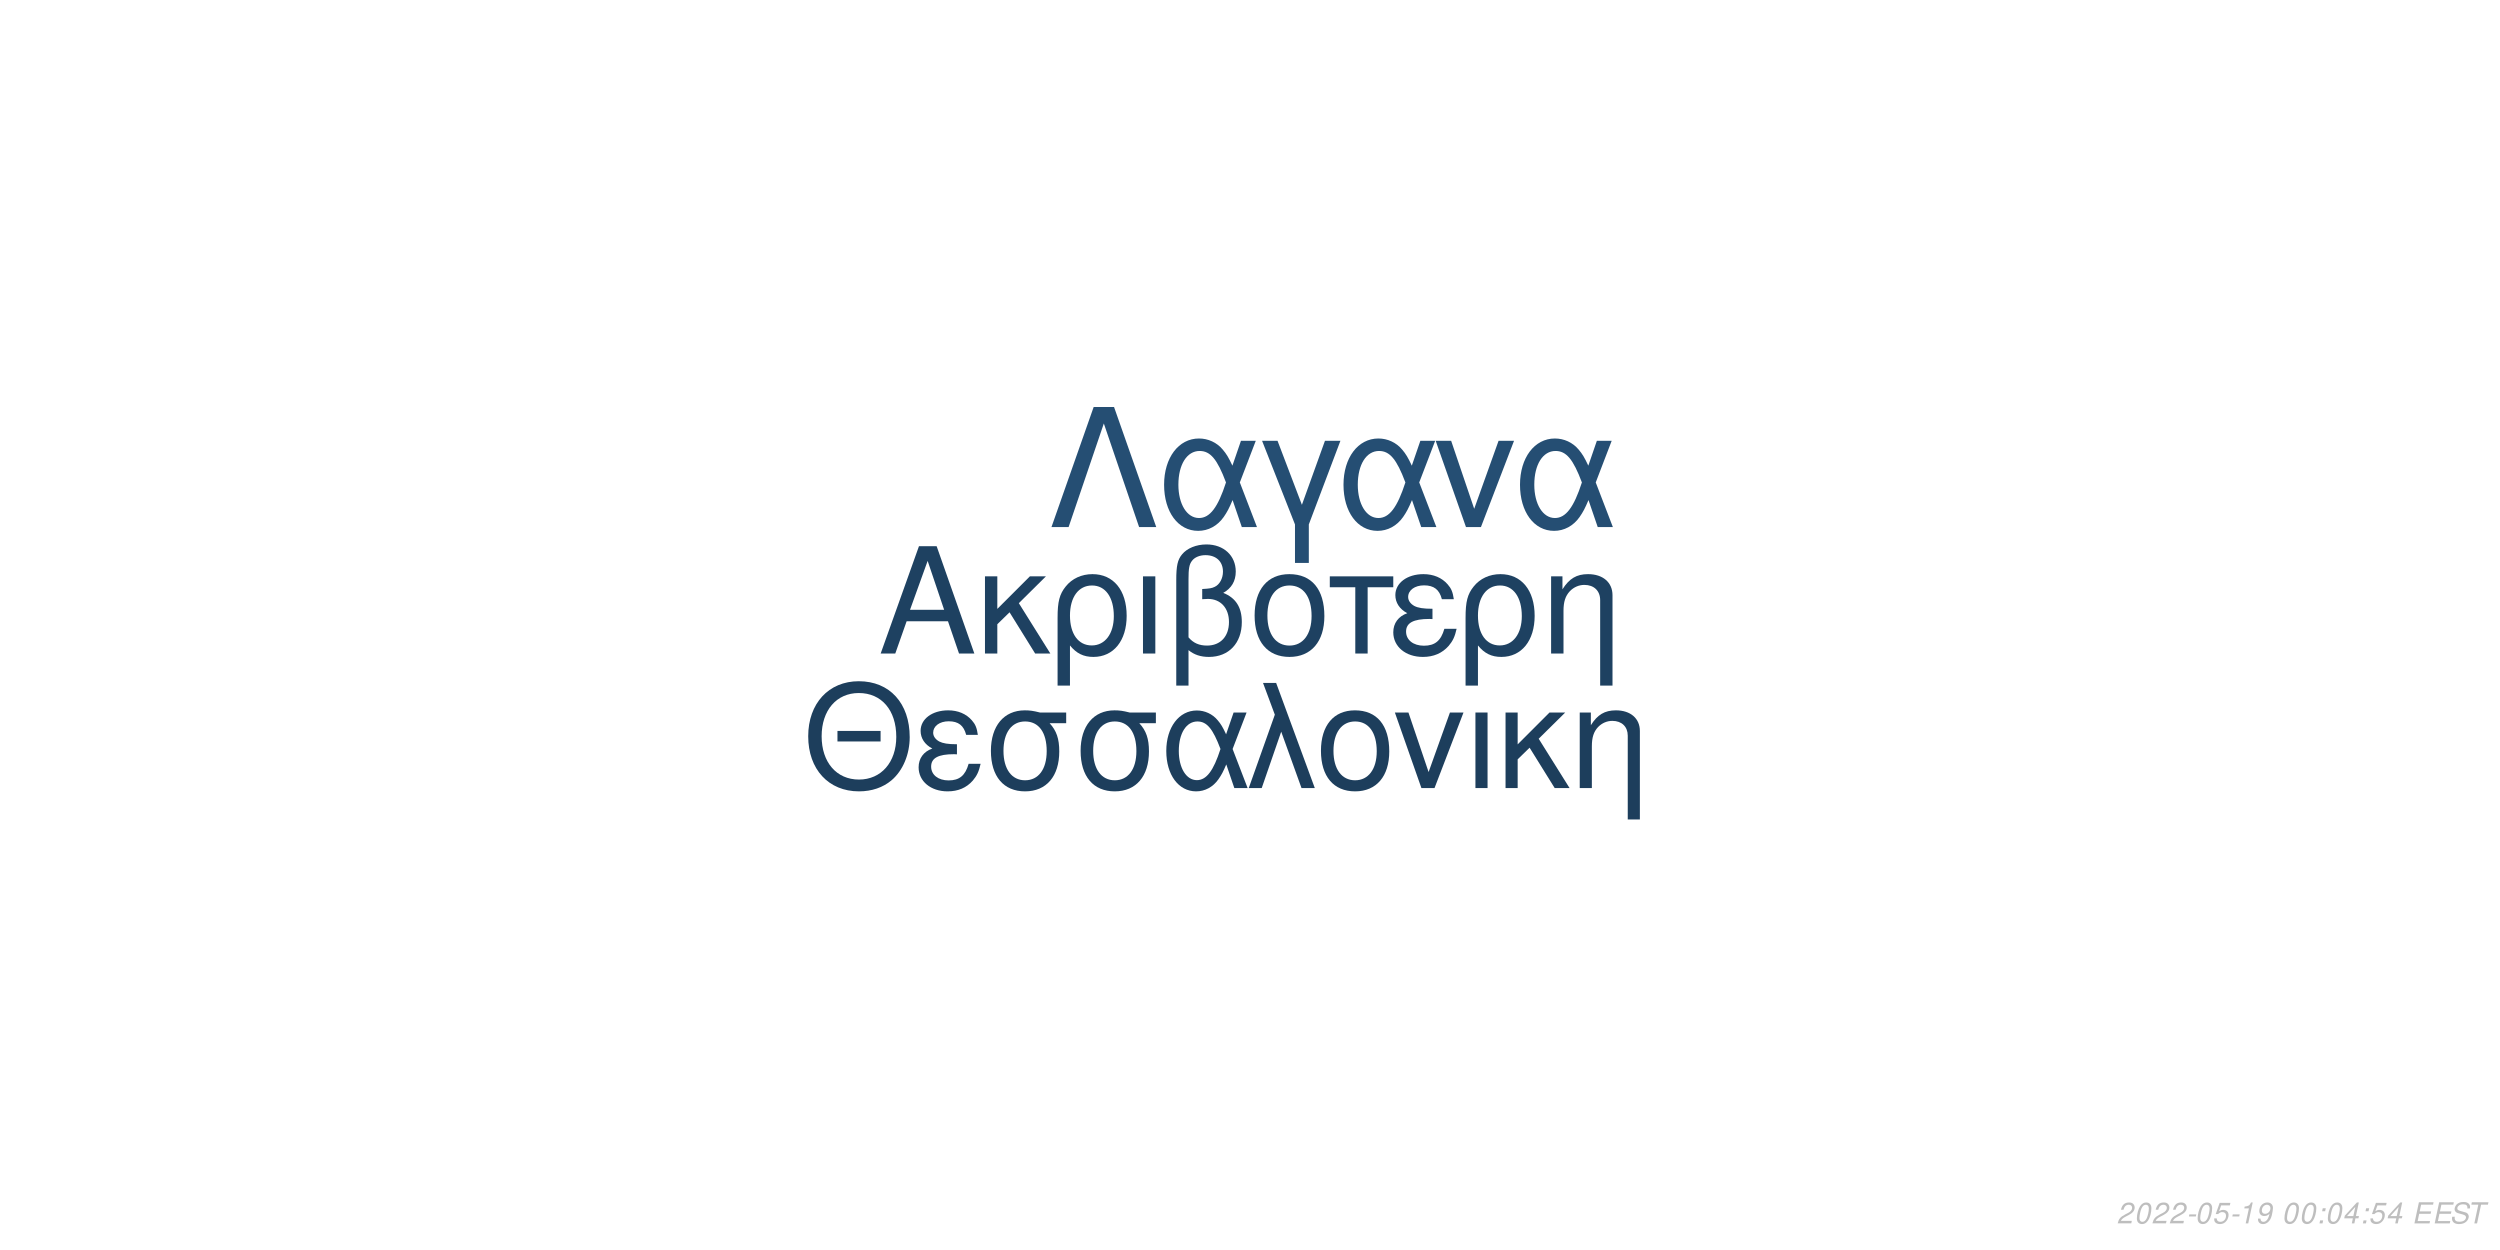
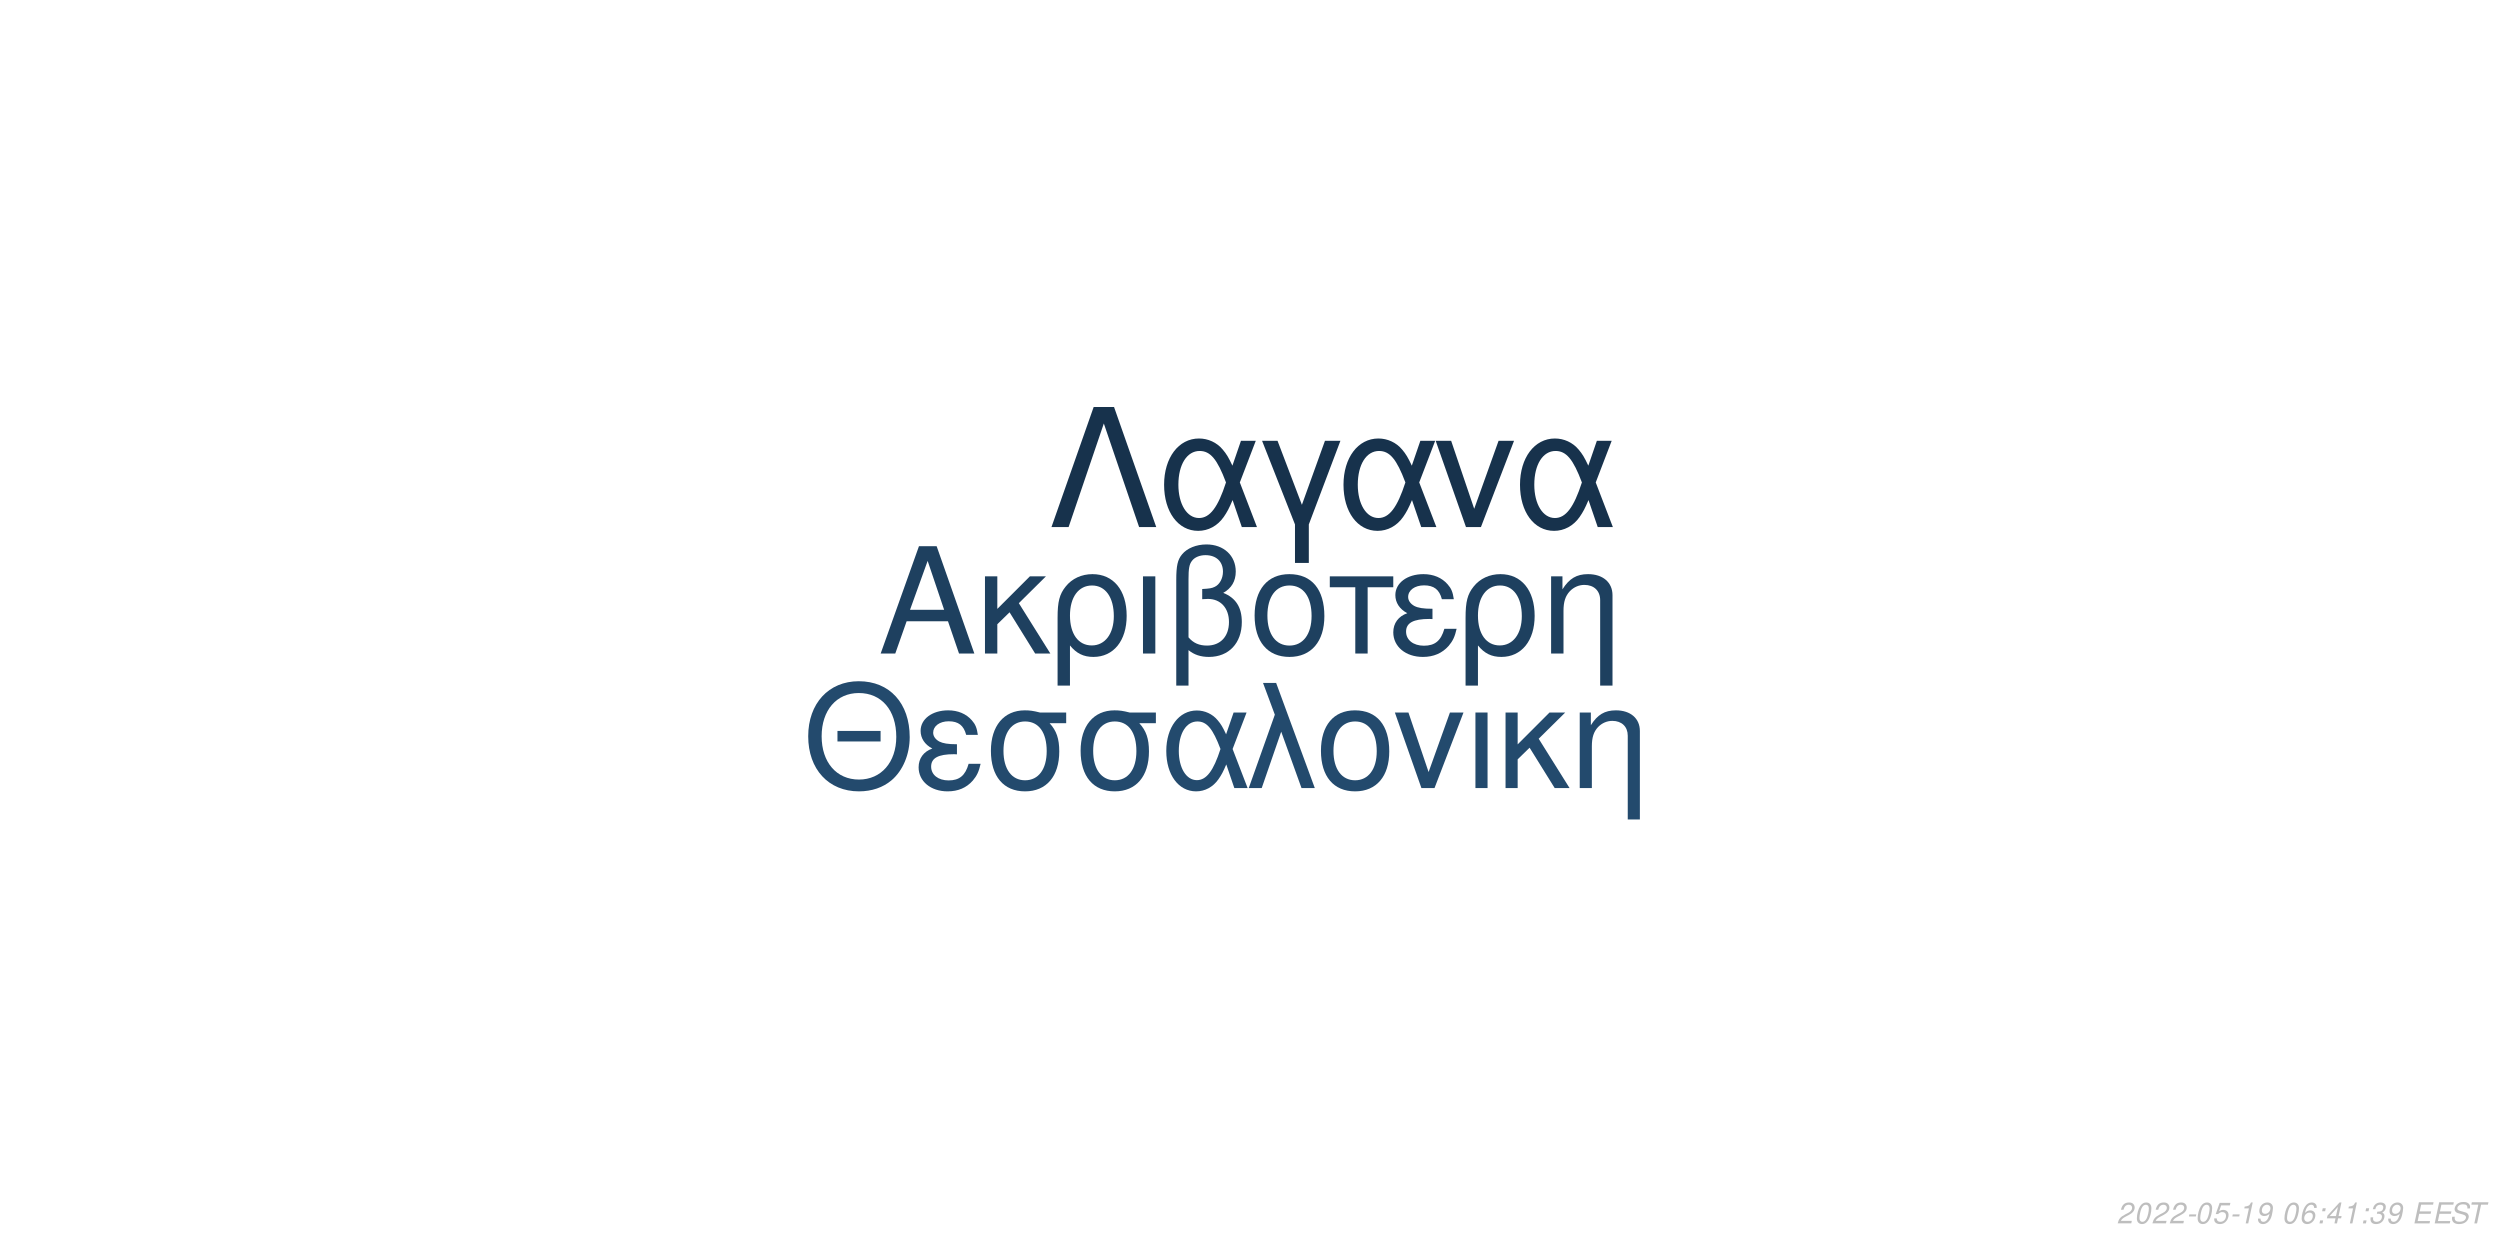
<svg xmlns="http://www.w3.org/2000/svg" xmlns:xlink="http://www.w3.org/1999/xlink" width="864pt" height="432pt" viewBox="0 0 864 432" version="1.1">
  <defs>
    <g>
      <symbol overflow="visible" id="glyph0-0">
        <path style="stroke:none;" d="" />
      </symbol>
      <symbol overflow="visible" id="glyph0-1">
        <path style="stroke:none;" d="M 24.125 -11.141 L 27.938 0 L 33.234 0 L 20.203 -37.094 L 14.094 -37.094 L 0.859 0 L 5.906 0 L 9.828 -11.141 Z M 22.797 -15.109 L 11 -15.109 L 17.094 -32.016 Z M 22.797 -15.109 " />
      </symbol>
      <symbol overflow="visible" id="glyph0-2">
        <path style="stroke:none;" d="M 7.172 -15.422 L 7.172 -26.672 L 2.906 -26.672 L 2.906 0 L 7.172 0 L 7.172 -10.125 L 11.406 -14.25 L 20.25 0 L 25.5 0 L 14.609 -17.406 L 23.969 -26.672 L 18.422 -26.672 Z M 7.172 -15.422 " />
      </symbol>
      <symbol overflow="visible" id="glyph0-3">
        <path style="stroke:none;" d="M 3 11.094 L 7.281 11.094 L 7.281 -2.797 C 9.516 -0.047 11.953 1.172 15.375 1.172 C 22.344 1.172 26.875 -4.422 26.875 -13.031 C 26.875 -21.891 22.297 -27.438 15.062 -27.438 C 11.297 -27.438 7.984 -25.906 5.797 -23.156 C 3.672 -20.516 3 -17.969 3 -12.359 Z M 14.906 -23.516 C 19.547 -23.516 22.438 -19.438 22.438 -12.922 C 22.438 -6.812 19.391 -2.797 14.812 -2.797 C 10.172 -2.797 7.281 -6.766 7.281 -13.125 C 7.281 -19.484 10.234 -23.516 14.906 -23.516 Z M 14.906 -23.516 " />
      </symbol>
      <symbol overflow="visible" id="glyph0-4">
        <path style="stroke:none;" d="M 3.516 0 L 7.781 0 L 7.781 -26.672 L 3.516 -26.672 Z M 3.516 0 " />
      </symbol>
      <symbol overflow="visible" id="glyph0-5">
        <path style="stroke:none;" d="M 4.016 11.094 L 8.25 11.094 L 8.25 -1.172 C 10.172 0.406 12.422 1.172 15.312 1.172 C 22.188 1.172 26.672 -3.609 26.672 -10.891 C 26.672 -15.984 24.578 -19.234 20.25 -20.969 C 23.109 -22.547 24.578 -25.031 24.578 -28.344 C 24.578 -33.844 20.406 -37.703 14.453 -37.703 C 10.938 -37.703 7.734 -36.391 6 -34.25 C 4.484 -32.422 4.016 -30.328 4.016 -25.391 Z M 8.25 -25.656 C 8.25 -29.359 8.5 -30.844 9.469 -32.062 C 10.375 -33.281 12.156 -34 14.094 -34 C 17.812 -34 20.156 -31.812 20.156 -28.297 C 20.156 -25.953 18.984 -23.812 17.297 -23.047 C 16.281 -22.547 15.469 -22.438 12.984 -22.297 L 12.984 -18.781 C 13.734 -18.828 14.344 -18.875 14.969 -18.875 C 19.344 -18.875 22.234 -15.719 22.234 -10.891 C 22.234 -5.906 19.281 -2.75 14.656 -2.75 C 11.953 -2.75 9.922 -3.609 8.25 -5.594 Z M 8.25 -25.656 " />
      </symbol>
      <symbol overflow="visible" id="glyph0-6">
        <path style="stroke:none;" d="M 14.094 -27.438 C 6.562 -27.438 2.094 -22.094 2.094 -13.125 C 2.094 -4.125 6.562 1.172 14.141 1.172 C 21.672 1.172 26.203 -4.172 26.203 -12.922 C 26.203 -22.188 21.828 -27.438 14.094 -27.438 Z M 14.141 -23.516 C 18.938 -23.516 21.781 -19.594 21.781 -12.984 C 21.781 -6.672 18.828 -2.75 14.141 -2.75 C 9.422 -2.75 6.516 -6.672 6.516 -13.125 C 6.516 -19.594 9.422 -23.516 14.141 -23.516 Z M 14.141 -23.516 " />
      </symbol>
      <symbol overflow="visible" id="glyph0-7">
        <path style="stroke:none;" d="M 7.891 0 L 12.156 0 L 12.156 -22.906 L 21.016 -22.906 L 21.016 -26.672 L -0.922 -26.672 L -0.922 -22.906 L 7.891 -22.906 Z M 7.891 0 " />
      </symbol>
      <symbol overflow="visible" id="glyph0-8">
        <path style="stroke:none;" d="M 14.562 -15.469 C 11.344 -15.469 9.562 -15.781 8.297 -16.438 C 6.922 -17.203 6.156 -18.328 6.156 -19.547 C 6.156 -21.891 8.453 -23.562 11.656 -23.562 C 15.062 -23.562 16.953 -22.094 17.812 -18.781 L 21.938 -18.781 C 21.578 -21.266 21.062 -22.5 19.797 -23.922 C 17.812 -26.203 14.906 -27.438 11.453 -27.438 C 5.797 -27.438 1.734 -24.375 1.734 -20.203 C 1.734 -17.609 3.156 -15.375 5.859 -13.938 C 2.797 -12.875 1.016 -10.484 1.016 -7.328 C 1.016 -2.391 5.297 1.172 11.25 1.172 C 14.969 1.172 17.906 -0.109 20.156 -2.641 C 21.578 -4.328 22.297 -5.797 22.906 -8.547 L 18.672 -8.547 C 17.5 -4.422 15.422 -2.703 11.609 -2.703 C 7.938 -2.703 5.438 -4.688 5.438 -7.578 C 5.438 -10.578 7.938 -11.953 13.484 -11.953 C 13.641 -11.953 14.094 -11.953 14.562 -11.906 Z M 14.562 -15.469 " />
      </symbol>
      <symbol overflow="visible" id="glyph0-9">
        <path style="stroke:none;" d="M 3.562 -26.672 L 3.562 0 L 7.844 0 L 7.844 -14.703 C 7.844 -17.906 8.5 -19.891 10.031 -21.531 C 11.406 -22.953 13.188 -23.719 15.062 -23.719 C 18.375 -23.719 20.516 -21.672 20.516 -18.469 L 20.516 11.094 L 24.781 11.094 L 24.781 -20.156 C 24.781 -24.578 21.469 -27.438 16.328 -27.438 C 12.359 -27.438 9.828 -25.906 7.484 -22.188 L 7.484 -26.672 Z M 3.562 -26.672 " />
      </symbol>
      <symbol overflow="visible" id="glyph1-0">
        <path style="stroke:none;" d="" />
      </symbol>
      <symbol overflow="visible" id="glyph1-1">
        <path style="stroke:none;" d="M 26.859 -19.734 L 11.953 -19.734 L 11.953 -16.094 L 26.859 -16.094 Z M 19.328 -36.922 C 8.922 -36.922 1.844 -29.25 1.844 -17.891 C 1.844 -6.484 8.875 1.141 19.391 1.141 C 23.812 1.141 27.703 -0.203 30.641 -2.688 C 34.578 -6.031 36.922 -11.656 36.922 -17.594 C 36.922 -29.297 30 -36.922 19.328 -36.922 Z M 19.328 -32.844 C 27.203 -32.844 32.281 -26.906 32.281 -17.688 C 32.281 -8.922 27.062 -2.938 19.391 -2.938 C 11.609 -2.938 6.484 -8.922 6.484 -17.891 C 6.484 -26.859 11.609 -32.844 19.328 -32.844 Z M 19.328 -32.844 " />
      </symbol>
      <symbol overflow="visible" id="glyph1-2">
        <path style="stroke:none;" d="M 14.25 -15.141 C 11.109 -15.141 9.375 -15.453 8.125 -16.094 C 6.781 -16.844 6.031 -17.938 6.031 -19.141 C 6.031 -21.422 8.266 -23.078 11.406 -23.078 C 14.75 -23.078 16.594 -21.625 17.438 -18.391 L 21.469 -18.391 C 21.125 -20.828 20.625 -22.031 19.391 -23.422 C 17.438 -25.656 14.594 -26.859 11.219 -26.859 C 5.688 -26.859 1.688 -23.875 1.688 -19.781 C 1.688 -17.234 3.094 -15.047 5.734 -13.656 C 2.734 -12.609 1 -10.266 1 -7.172 C 1 -2.344 5.188 1.141 11.016 1.141 C 14.656 1.141 17.547 -0.094 19.734 -2.594 C 21.125 -4.234 21.828 -5.688 22.422 -8.375 L 18.281 -8.375 C 17.141 -4.328 15.094 -2.641 11.359 -2.641 C 7.766 -2.641 5.328 -4.578 5.328 -7.422 C 5.328 -10.359 7.766 -11.703 13.203 -11.703 C 13.359 -11.703 13.797 -11.703 14.25 -11.656 Z M 14.25 -15.141 " />
      </symbol>
      <symbol overflow="visible" id="glyph1-3">
        <path style="stroke:none;" d="M 29 -26.109 L 19.938 -26.109 C 17.594 -26.703 16.438 -26.859 14.703 -26.859 C 7.469 -26.859 2.984 -21.469 2.984 -12.859 C 2.984 -4.031 7.375 1.141 14.797 1.141 C 22.172 1.141 26.609 -4.078 26.609 -12.656 C 26.609 -17.047 25.656 -19.828 23.266 -22.422 L 29 -22.422 Z M 14.797 -23.016 C 19.531 -23.016 22.266 -19.234 22.266 -12.75 C 22.266 -6.531 19.438 -2.688 14.797 -2.688 C 10.172 -2.688 7.328 -6.531 7.328 -12.859 C 7.328 -19.188 10.172 -23.016 14.797 -23.016 Z M 14.797 -23.016 " />
      </symbol>
      <symbol overflow="visible" id="glyph1-4">
        <path style="stroke:none;" d="M 29.344 -26.109 L 24.859 -26.109 L 22.266 -18.578 C 21.125 -21.031 20.484 -22.125 19.328 -23.469 C 17.547 -25.609 14.906 -26.812 12.156 -26.812 C 5.984 -26.812 1.594 -20.984 1.594 -12.812 C 1.594 -4.578 5.828 1.141 11.906 1.141 C 14.953 1.141 17.734 -0.344 19.625 -3.047 C 20.672 -4.531 21.281 -5.688 22.328 -8.172 L 25.109 0 L 29.703 0 L 24.516 -13.5 Z M 20.328 -13.5 C 17.891 -5.922 15.453 -2.734 12.156 -2.734 C 8.516 -2.734 5.922 -6.922 5.922 -12.812 C 5.922 -18.938 8.516 -23.016 12.359 -23.016 C 15.594 -23.016 17.688 -20.531 20.328 -13.5 Z M 20.328 -13.5 " />
      </symbol>
      <symbol overflow="visible" id="glyph1-5">
        <path style="stroke:none;" d="M 1.094 0 L 5.578 0 L 12.312 -19.484 L 19.328 0 L 23.922 0 L 10.562 -36.328 L 6.031 -36.328 L 10.109 -25.359 Z M 1.094 0 " />
      </symbol>
      <symbol overflow="visible" id="glyph1-6">
        <path style="stroke:none;" d="M 13.797 -26.859 C 6.422 -26.859 2.047 -21.625 2.047 -12.859 C 2.047 -4.031 6.422 1.141 13.859 1.141 C 21.234 1.141 25.656 -4.078 25.656 -12.656 C 25.656 -21.719 21.375 -26.859 13.797 -26.859 Z M 13.859 -23.016 C 18.531 -23.016 21.328 -19.188 21.328 -12.703 C 21.328 -6.531 18.438 -2.688 13.859 -2.688 C 9.219 -2.688 6.375 -6.531 6.375 -12.859 C 6.375 -19.188 9.219 -23.016 13.859 -23.016 Z M 13.859 -23.016 " />
      </symbol>
      <symbol overflow="visible" id="glyph1-7">
        <path style="stroke:none;" d="M 14.297 0 L 24.312 -26.109 L 19.625 -26.109 L 12.25 -5.531 L 5.281 -26.109 L 0.594 -26.109 L 9.766 0 Z M 14.297 0 " />
      </symbol>
      <symbol overflow="visible" id="glyph1-8">
        <path style="stroke:none;" d="M 3.438 0 L 7.625 0 L 7.625 -26.109 L 3.438 -26.109 Z M 3.438 0 " />
      </symbol>
      <symbol overflow="visible" id="glyph1-9">
        <path style="stroke:none;" d="M 7.031 -15.094 L 7.031 -26.109 L 2.844 -26.109 L 2.844 0 L 7.031 0 L 7.031 -9.922 L 11.156 -13.953 L 19.828 0 L 24.969 0 L 14.297 -17.047 L 23.469 -26.109 L 18.031 -26.109 Z M 7.031 -15.094 " />
      </symbol>
      <symbol overflow="visible" id="glyph1-10">
        <path style="stroke:none;" d="M 3.484 -26.109 L 3.484 0 L 7.672 0 L 7.672 -14.406 C 7.672 -17.547 8.328 -19.484 9.812 -21.078 C 11.156 -22.469 12.906 -23.219 14.75 -23.219 C 17.984 -23.219 20.078 -21.234 20.078 -18.094 L 20.078 10.859 L 24.266 10.859 L 24.266 -19.734 C 24.266 -24.062 21.031 -26.859 16 -26.859 C 12.109 -26.859 9.609 -25.359 7.328 -21.719 L 7.328 -26.109 Z M 3.484 -26.109 " />
      </symbol>
      <symbol overflow="visible" id="glyph2-0">
        <path style="stroke:none;" d="" />
      </symbol>
      <symbol overflow="visible" id="glyph2-1">
        <path style="stroke:none;" d="M 22.531 -41.484 L 15.484 -41.484 L 0.906 0 L 6.828 0 L 19 -35.797 L 31.188 0 L 37.109 0 Z M 22.531 -41.484 " />
      </symbol>
      <symbol overflow="visible" id="glyph2-2">
        <path style="stroke:none;" d="M 33.516 -29.812 L 28.391 -29.812 L 25.438 -21.219 C 24.125 -24.016 23.391 -25.266 22.078 -26.797 C 20.031 -29.25 17.016 -30.609 13.891 -30.609 C 6.828 -30.609 1.828 -23.953 1.828 -14.625 C 1.828 -5.234 6.656 1.312 13.594 1.312 C 17.078 1.312 20.266 -0.391 22.422 -3.469 C 23.609 -5.172 24.297 -6.484 25.5 -9.328 L 28.688 0 L 33.922 0 L 28 -15.422 Z M 23.219 -15.422 C 20.422 -6.766 17.641 -3.125 13.891 -3.125 C 9.734 -3.125 6.766 -7.906 6.766 -14.625 C 6.766 -21.625 9.734 -26.297 14.109 -26.297 C 17.812 -26.297 20.203 -23.453 23.219 -15.422 Z M 23.219 -15.422 " />
      </symbol>
      <symbol overflow="visible" id="glyph2-3">
        <path style="stroke:none;" d="M 12.062 12.406 L 16.844 12.406 L 16.844 -0.906 L 27.766 -29.812 L 22.422 -29.812 L 14.453 -7.688 L 6.031 -29.812 L 0.688 -29.812 L 12.062 -0.906 Z M 12.062 12.406 " />
      </symbol>
      <symbol overflow="visible" id="glyph2-4">
        <path style="stroke:none;" d="M 16.328 0 L 27.766 -29.812 L 22.422 -29.812 L 14 -6.312 L 6.031 -29.812 L 0.688 -29.812 L 11.156 0 Z M 16.328 0 " />
      </symbol>
      <symbol overflow="visible" id="glyph3-0">
        <path style="stroke:none;" d="" />
      </symbol>
      <symbol overflow="visible" id="glyph3-1">
        <path style="stroke:none;" d="M 5.234 -0.875 L 1.469 -0.875 C 1.641 -1.375 2.203 -1.891 3.109 -2.344 L 4.234 -2.938 C 5.562 -3.625 6.219 -4.469 6.219 -5.484 C 6.219 -5.938 6.062 -6.359 5.797 -6.656 C 5.469 -7.047 4.984 -7.234 4.312 -7.234 C 2.766 -7.234 1.891 -6.453 1.484 -4.734 L 2.375 -4.734 C 2.484 -5.188 2.609 -5.484 2.797 -5.75 C 3.094 -6.203 3.609 -6.453 4.188 -6.453 C 4.891 -6.453 5.344 -6.031 5.344 -5.375 C 5.344 -4.703 4.859 -4.094 4.016 -3.656 L 2.984 -3.125 C 1.234 -2.188 0.797 -1.656 0.344 -0.016 L 5.047 -0.016 Z M 5.234 -0.875 " />
      </symbol>
      <symbol overflow="visible" id="glyph3-2">
        <path style="stroke:none;" d="M 4.203 -7.234 C 3.375 -7.234 2.688 -6.812 2.125 -5.984 C 1.484 -5.047 0.984 -3.188 0.984 -1.734 C 0.984 -1.109 1.172 -0.562 1.484 -0.266 C 1.797 0.047 2.281 0.234 2.766 0.234 C 3.625 0.234 4.281 -0.156 4.859 -1.016 C 5.516 -1.953 6 -3.797 6 -5.266 C 6 -6.5 5.328 -7.234 4.203 -7.234 Z M 4.094 -6.453 C 4.734 -6.453 5.125 -5.984 5.125 -5.156 C 5.125 -4.203 4.781 -2.625 4.406 -1.812 C 3.984 -0.938 3.516 -0.547 2.875 -0.547 C 2.25 -0.547 1.875 -1.031 1.875 -1.828 C 1.875 -2.797 2.203 -4.344 2.594 -5.203 C 2.984 -6.047 3.453 -6.453 4.094 -6.453 Z M 4.094 -6.453 " />
      </symbol>
      <symbol overflow="visible" id="glyph3-3">
        <path style="stroke:none;" d="M 3.516 -3.125 L 1.125 -3.125 L 0.969 -2.406 L 3.359 -2.406 Z M 3.516 -3.125 " />
      </symbol>
      <symbol overflow="visible" id="glyph3-4">
        <path style="stroke:none;" d="M 6.297 -7.094 L 2.594 -7.094 L 1.234 -3.234 L 2.047 -3.234 C 2.656 -3.766 2.938 -3.906 3.531 -3.906 C 4.328 -3.906 4.797 -3.453 4.797 -2.688 C 4.797 -1.438 3.969 -0.547 2.828 -0.547 C 2.031 -0.547 1.609 -0.938 1.578 -1.734 L 0.703 -1.734 L 0.703 -1.516 C 0.703 -0.938 0.844 -0.547 1.188 -0.266 C 1.562 0.062 2.078 0.234 2.703 0.234 C 3.656 0.234 4.391 -0.156 4.984 -0.922 C 5.422 -1.5 5.672 -2.234 5.672 -2.953 C 5.672 -4 4.938 -4.672 3.812 -4.672 C 3.328 -4.672 2.906 -4.547 2.406 -4.234 L 3.109 -6.219 L 6.109 -6.219 Z M 6.297 -7.094 " />
      </symbol>
      <symbol overflow="visible" id="glyph3-5">
        <path style="stroke:none;" d="M 3.703 -5.188 L 2.594 0 L 3.469 0 L 5.016 -7.234 L 4.438 -7.234 C 3.906 -6.156 3.688 -6.016 2.234 -5.812 L 2.109 -5.188 Z M 3.703 -5.188 " />
      </symbol>
      <symbol overflow="visible" id="glyph3-6">
        <path style="stroke:none;" d="M 0.844 -1.656 C 0.844 -1.547 0.844 -1.438 0.844 -1.375 C 0.844 -0.406 1.531 0.234 2.578 0.234 C 3.203 0.234 3.766 0.016 4.297 -0.438 C 4.938 -1 5.312 -1.656 5.594 -2.719 C 5.844 -3.672 6.016 -4.766 6.016 -5.375 C 6.016 -5.844 5.844 -6.328 5.547 -6.656 C 5.203 -7.031 4.703 -7.234 4.062 -7.234 C 2.516 -7.234 1.297 -5.938 1.297 -4.266 C 1.297 -3.203 1.984 -2.547 3.047 -2.547 C 3.484 -2.547 3.953 -2.672 4.281 -2.891 C 4.406 -2.984 4.547 -3.078 4.828 -3.344 C 4.438 -1.484 3.703 -0.547 2.703 -0.547 C 2.109 -0.547 1.719 -0.938 1.719 -1.547 L 1.719 -1.656 Z M 3.953 -6.453 C 4.625 -6.453 5.141 -5.953 5.141 -5.281 C 5.141 -4.188 4.312 -3.312 3.297 -3.312 C 2.594 -3.312 2.172 -3.734 2.172 -4.453 C 2.172 -5.562 2.984 -6.453 3.953 -6.453 Z M 3.953 -6.453 " />
      </symbol>
      <symbol overflow="visible" id="glyph3-7">
        <path style="stroke:none;" d="" />
      </symbol>
      <symbol overflow="visible" id="glyph3-8">
+         <path style="stroke:none;" d="M 6.125 -5.344 L 6.141 -5.625 C 6.141 -6.609 5.453 -7.234 4.391 -7.234 C 3.438 -7.234 2.641 -6.719 2.016 -5.703 C 1.422 -4.781 0.938 -2.953 0.938 -1.688 C 0.938 -0.516 1.688 0.234 2.859 0.234 C 3.703 0.234 4.438 -0.156 5 -0.875 C 5.406 -1.422 5.672 -2.156 5.672 -2.766 C 5.672 -3.812 4.969 -4.5 3.906 -4.5 C 3.234 -4.5 2.672 -4.234 2.094 -3.625 C 2.406 -5.375 3.234 -6.453 4.25 -6.453 C 4.703 -6.453 5.062 -6.234 5.172 -5.844 C 5.203 -5.719 5.234 -5.578 5.25 -5.344 Z M 3.656 -3.734 C 4.344 -3.734 4.797 -3.281 4.797 -2.625 C 4.797 -1.469 3.984 -0.547 2.984 -0.547 C 2.297 -0.547 1.812 -1.047 1.812 -1.766 C 1.812 -2.859 2.625 -3.734 3.656 -3.734 Z M 3.656 -3.734 " />
+       </symbol>
+       <symbol overflow="visible" id="glyph3-9">
        <path style="stroke:none;" d="M 2.359 -1.031 L 1.312 -1.031 L 1.094 0 L 2.141 0 Z M 3.266 -5.234 L 2.219 -5.234 L 2 -4.203 L 3.047 -4.203 Z M 3.266 -5.234 " />
      </symbol>
-       <symbol overflow="visible" id="glyph3-9">
+       <symbol overflow="visible" id="glyph3-10">
        <path style="stroke:none;" d="M 3.625 -1.75 L 3.266 0 L 4.141 0 L 4.516 -1.75 L 5.562 -1.75 L 5.734 -2.531 L 4.688 -2.531 L 5.688 -7.234 L 5.016 -7.234 L 0.844 -2.672 L 0.641 -1.75 Z M 3.797 -2.531 L 1.594 -2.531 L 4.469 -5.703 Z M 3.797 -2.531 " />
      </symbol>
-       <symbol overflow="visible" id="glyph3-10">
+       <symbol overflow="visible" id="glyph3-11">
+         <path style="stroke:none;" d="M 2.922 -3.312 C 3.125 -3.344 3.234 -3.344 3.375 -3.344 C 4.203 -3.344 4.688 -3 4.688 -2.406 C 4.688 -1.312 3.906 -0.547 2.781 -0.547 C 2.047 -0.547 1.594 -0.938 1.594 -1.562 C 1.594 -1.719 1.609 -1.844 1.656 -2.094 L 0.766 -2.094 C 0.734 -1.797 0.719 -1.641 0.719 -1.469 C 0.719 -0.375 1.406 0.234 2.641 0.234 C 3.547 0.234 4.297 -0.078 4.812 -0.656 C 5.266 -1.156 5.562 -1.875 5.562 -2.547 C 5.562 -3.125 5.344 -3.453 4.797 -3.734 C 5.641 -4.234 6.016 -4.844 6.016 -5.734 C 6.016 -6.656 5.312 -7.234 4.203 -7.234 C 3.375 -7.234 2.672 -6.938 2.188 -6.375 C 1.891 -6.031 1.703 -5.641 1.516 -4.906 L 2.391 -4.906 C 2.5 -5.359 2.594 -5.594 2.734 -5.812 C 3.047 -6.234 3.516 -6.453 4.078 -6.453 C 4.734 -6.453 5.141 -6.125 5.141 -5.578 C 5.141 -5.188 5.016 -4.797 4.797 -4.547 C 4.516 -4.234 4 -4.062 3.266 -4.062 L 3.078 -4.062 Z M 2.922 -3.312 " />
+       </symbol>
+       <symbol overflow="visible" id="glyph3-12">
        <path style="stroke:none;" d="M 2.547 -3.312 L 6.5 -3.312 L 6.688 -4.141 L 2.719 -4.141 L 3.219 -6.469 L 7.344 -6.469 L 7.516 -7.297 L 2.453 -7.297 L 0.906 0 L 6.125 0 L 6.297 -0.812 L 2.016 -0.812 Z M 2.547 -3.312 " />
      </symbol>
-       <symbol overflow="visible" id="glyph3-11">
+       <symbol overflow="visible" id="glyph3-13">
        <path style="stroke:none;" d="M 7.062 -5.156 C 7.125 -5.438 7.141 -5.562 7.141 -5.703 C 7.141 -6.156 6.938 -6.594 6.594 -6.891 C 6.188 -7.25 5.656 -7.406 4.875 -7.406 C 3.844 -7.406 3.047 -7.125 2.5 -6.562 C 2.094 -6.141 1.781 -5.438 1.781 -4.922 C 1.781 -4.297 2.219 -3.766 2.891 -3.562 L 4.594 -3.094 C 5.406 -2.859 5.734 -2.578 5.734 -2.094 C 5.734 -1.781 5.547 -1.406 5.266 -1.141 C 4.844 -0.766 4.266 -0.578 3.453 -0.578 C 2.328 -0.578 1.812 -0.984 1.812 -1.906 C 1.812 -2.047 1.812 -2.125 1.844 -2.312 L 0.984 -2.312 C 0.906 -2.062 0.891 -1.906 0.891 -1.688 C 0.891 -0.484 1.797 0.234 3.297 0.234 C 4.359 0.234 5.234 -0.062 5.812 -0.609 C 6.344 -1.078 6.688 -1.797 6.688 -2.375 C 6.688 -2.641 6.609 -2.906 6.453 -3.156 C 6.234 -3.5 5.938 -3.703 5.469 -3.828 L 3.75 -4.312 C 2.984 -4.547 2.734 -4.734 2.734 -5.188 C 2.734 -5.547 2.875 -5.844 3.188 -6.109 C 3.547 -6.438 4.031 -6.594 4.703 -6.594 C 5.266 -6.594 5.688 -6.484 5.906 -6.297 C 6.094 -6.125 6.219 -5.797 6.219 -5.516 C 6.219 -5.422 6.203 -5.344 6.188 -5.156 Z M 7.062 -5.156 " />
      </symbol>
-       <symbol overflow="visible" id="glyph3-12">
+       <symbol overflow="visible" id="glyph3-14">
        <path style="stroke:none;" d="M 4.938 -6.469 L 7.312 -6.469 L 7.484 -7.297 L 1.75 -7.297 L 1.578 -6.469 L 3.984 -6.469 L 2.609 0 L 3.547 0 Z M 4.938 -6.469 " />
      </symbol>
    </g>
  </defs>
  <g id="surface1">
    <rect x="0" y="0" width="864" height="432" style="fill:rgb(100%,100%,100%);fill-opacity:1;stroke:none;" />
-     <g style="fill:rgb(11.765%,25.49%,38.039%);fill-opacity:1;">
+     <g style="fill:rgb(11.765%,25.098%,37.255%);fill-opacity:1;">
      <use xlink:href="#glyph0-1" x="303.5" y="225.861" />
      <use xlink:href="#glyph0-2" x="337.5" y="225.861" />
      <use xlink:href="#glyph0-3" x="362.5" y="225.861" />
      <use xlink:href="#glyph0-4" x="391.5" y="225.861" />
      <use xlink:href="#glyph0-5" x="402.5" y="225.861" />
      <use xlink:href="#glyph0-6" x="431.5" y="225.861" />
      <use xlink:href="#glyph0-7" x="460.5" y="225.861" />
      <use xlink:href="#glyph0-8" x="480.5" y="225.861" />
      <use xlink:href="#glyph0-3" x="503.5" y="225.861" />
      <use xlink:href="#glyph0-9" x="532.5" y="225.861" />
    </g>
-     <g style="fill:rgb(11.373%,24.314%,36.078%);fill-opacity:1;">
+     <g style="fill:rgb(13.725%,29.02%,42.745%);fill-opacity:1;">
      <use xlink:href="#glyph1-1" x="277.473" y="272.354" />
      <use xlink:href="#glyph1-2" x="316.473" y="272.354" />
      <use xlink:href="#glyph1-3" x="339.473" y="272.354" />
      <use xlink:href="#glyph1-3" x="370.473" y="272.354" />
      <use xlink:href="#glyph1-4" x="401.473" y="272.354" />
      <use xlink:href="#glyph1-5" x="430.473" y="272.354" />
      <use xlink:href="#glyph1-6" x="454.473" y="272.354" />
      <use xlink:href="#glyph1-7" x="481.473" y="272.354" />
      <use xlink:href="#glyph1-8" x="506.473" y="272.354" />
      <use xlink:href="#glyph1-9" x="517.473" y="272.354" />
      <use xlink:href="#glyph1-10" x="542.473" y="272.354" />
    </g>
-     <g style="fill:rgb(14.51%,30.588%,45.098%);fill-opacity:1;">
+     <g style="fill:rgb(9.02%,19.608%,29.804%);fill-opacity:1;">
      <use xlink:href="#glyph2-1" x="362.484" y="182.152" />
      <use xlink:href="#glyph2-2" x="400.484" y="182.152" />
      <use xlink:href="#glyph2-3" x="435.484" y="182.152" />
      <use xlink:href="#glyph2-2" x="462.484" y="182.152" />
      <use xlink:href="#glyph2-4" x="495.484" y="182.152" />
      <use xlink:href="#glyph2-2" x="523.484" y="182.152" />
    </g>
    <g style="fill:rgb(74.51%,74.51%,74.51%);fill-opacity:1;">
      <use xlink:href="#glyph3-1" x="731.52" y="422.81" />
      <use xlink:href="#glyph3-2" x="737.52" y="422.81" />
      <use xlink:href="#glyph3-1" x="743.52" y="422.81" />
      <use xlink:href="#glyph3-1" x="749.52" y="422.81" />
      <use xlink:href="#glyph3-3" x="755.52" y="422.81" />
      <use xlink:href="#glyph3-2" x="758.52" y="422.81" />
      <use xlink:href="#glyph3-4" x="764.52" y="422.81" />
      <use xlink:href="#glyph3-3" x="770.52" y="422.81" />
      <use xlink:href="#glyph3-5" x="773.52" y="422.81" />
      <use xlink:href="#glyph3-6" x="779.52" y="422.81" />
      <use xlink:href="#glyph3-7" x="785.52" y="422.81" />
      <use xlink:href="#glyph3-2" x="788.52" y="422.81" />
-       <use xlink:href="#glyph3-2" x="794.52" y="422.81" />
-       <use xlink:href="#glyph3-8" x="800.52" y="422.81" />
-       <use xlink:href="#glyph3-2" x="803.52" y="422.81" />
-       <use xlink:href="#glyph3-9" x="809.52" y="422.81" />
-       <use xlink:href="#glyph3-8" x="815.52" y="422.81" />
-       <use xlink:href="#glyph3-4" x="818.52" y="422.81" />
-       <use xlink:href="#glyph3-9" x="824.52" y="422.81" />
+       <use xlink:href="#glyph3-8" x="794.52" y="422.81" />
+       <use xlink:href="#glyph3-9" x="800.52" y="422.81" />
+       <use xlink:href="#glyph3-10" x="803.52" y="422.81" />
+       <use xlink:href="#glyph3-5" x="809.52" y="422.81" />
+       <use xlink:href="#glyph3-9" x="815.52" y="422.81" />
+       <use xlink:href="#glyph3-11" x="818.52" y="422.81" />
+       <use xlink:href="#glyph3-6" x="824.52" y="422.81" />
      <use xlink:href="#glyph3-7" x="830.52" y="422.81" />
-       <use xlink:href="#glyph3-10" x="833.52" y="422.81" />
-       <use xlink:href="#glyph3-10" x="840.52" y="422.81" />
-       <use xlink:href="#glyph3-11" x="846.52" y="422.81" />
-       <use xlink:href="#glyph3-12" x="852.52" y="422.81" />
+       <use xlink:href="#glyph3-12" x="833.52" y="422.81" />
+       <use xlink:href="#glyph3-12" x="840.52" y="422.81" />
+       <use xlink:href="#glyph3-13" x="846.52" y="422.81" />
+       <use xlink:href="#glyph3-14" x="852.52" y="422.81" />
    </g>
  </g>
</svg>
